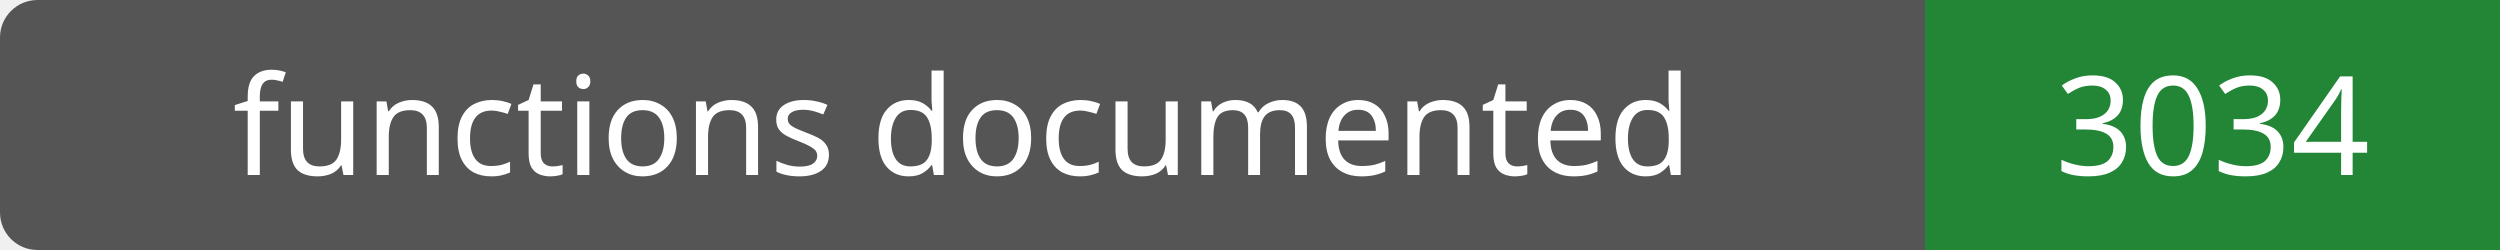
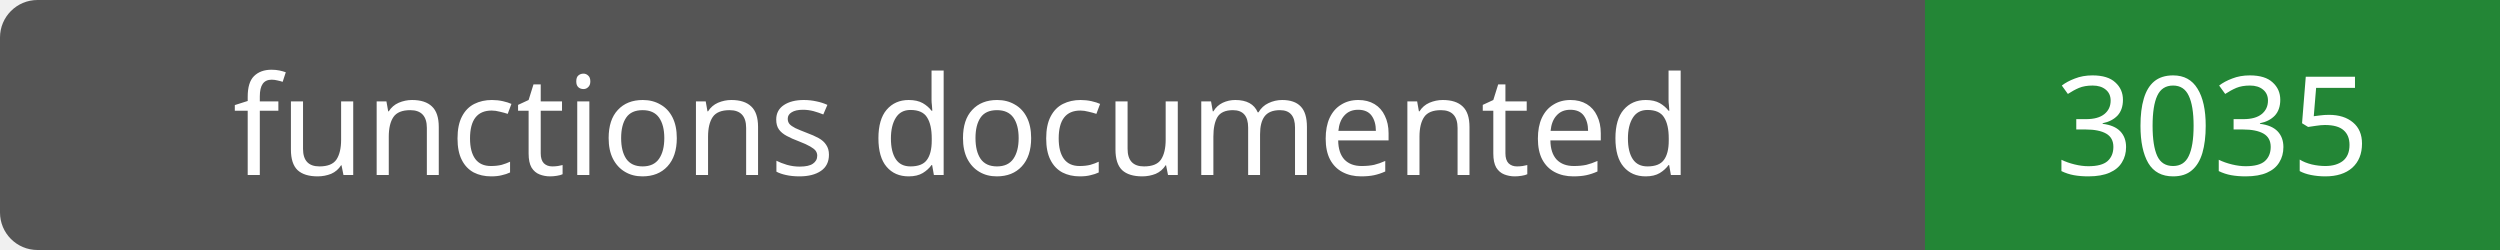
- <svg xmlns="http://www.w3.org/2000/svg" width="200" height="20" role="img" aria-label="functions documented: 3034">
+ <svg xmlns="http://www.w3.org/2000/svg" width="200" height="20" role="img" aria-label="functions documented: 3035">
  <rect width="200" height="20" rx="3" fill="#555" />
  <path fill="#238636" d="M154 0h46v20H154z" />
  <g fill="#fff" text-anchor="middle" font-family="Verdana,sans-serif" font-size="11">
    <text x="77.0" y="14">functions documented</text>
-     <text x="177.0" y="14">3034</text>
+     <text x="177.0" y="14">3035</text>
  </g>
</svg>
